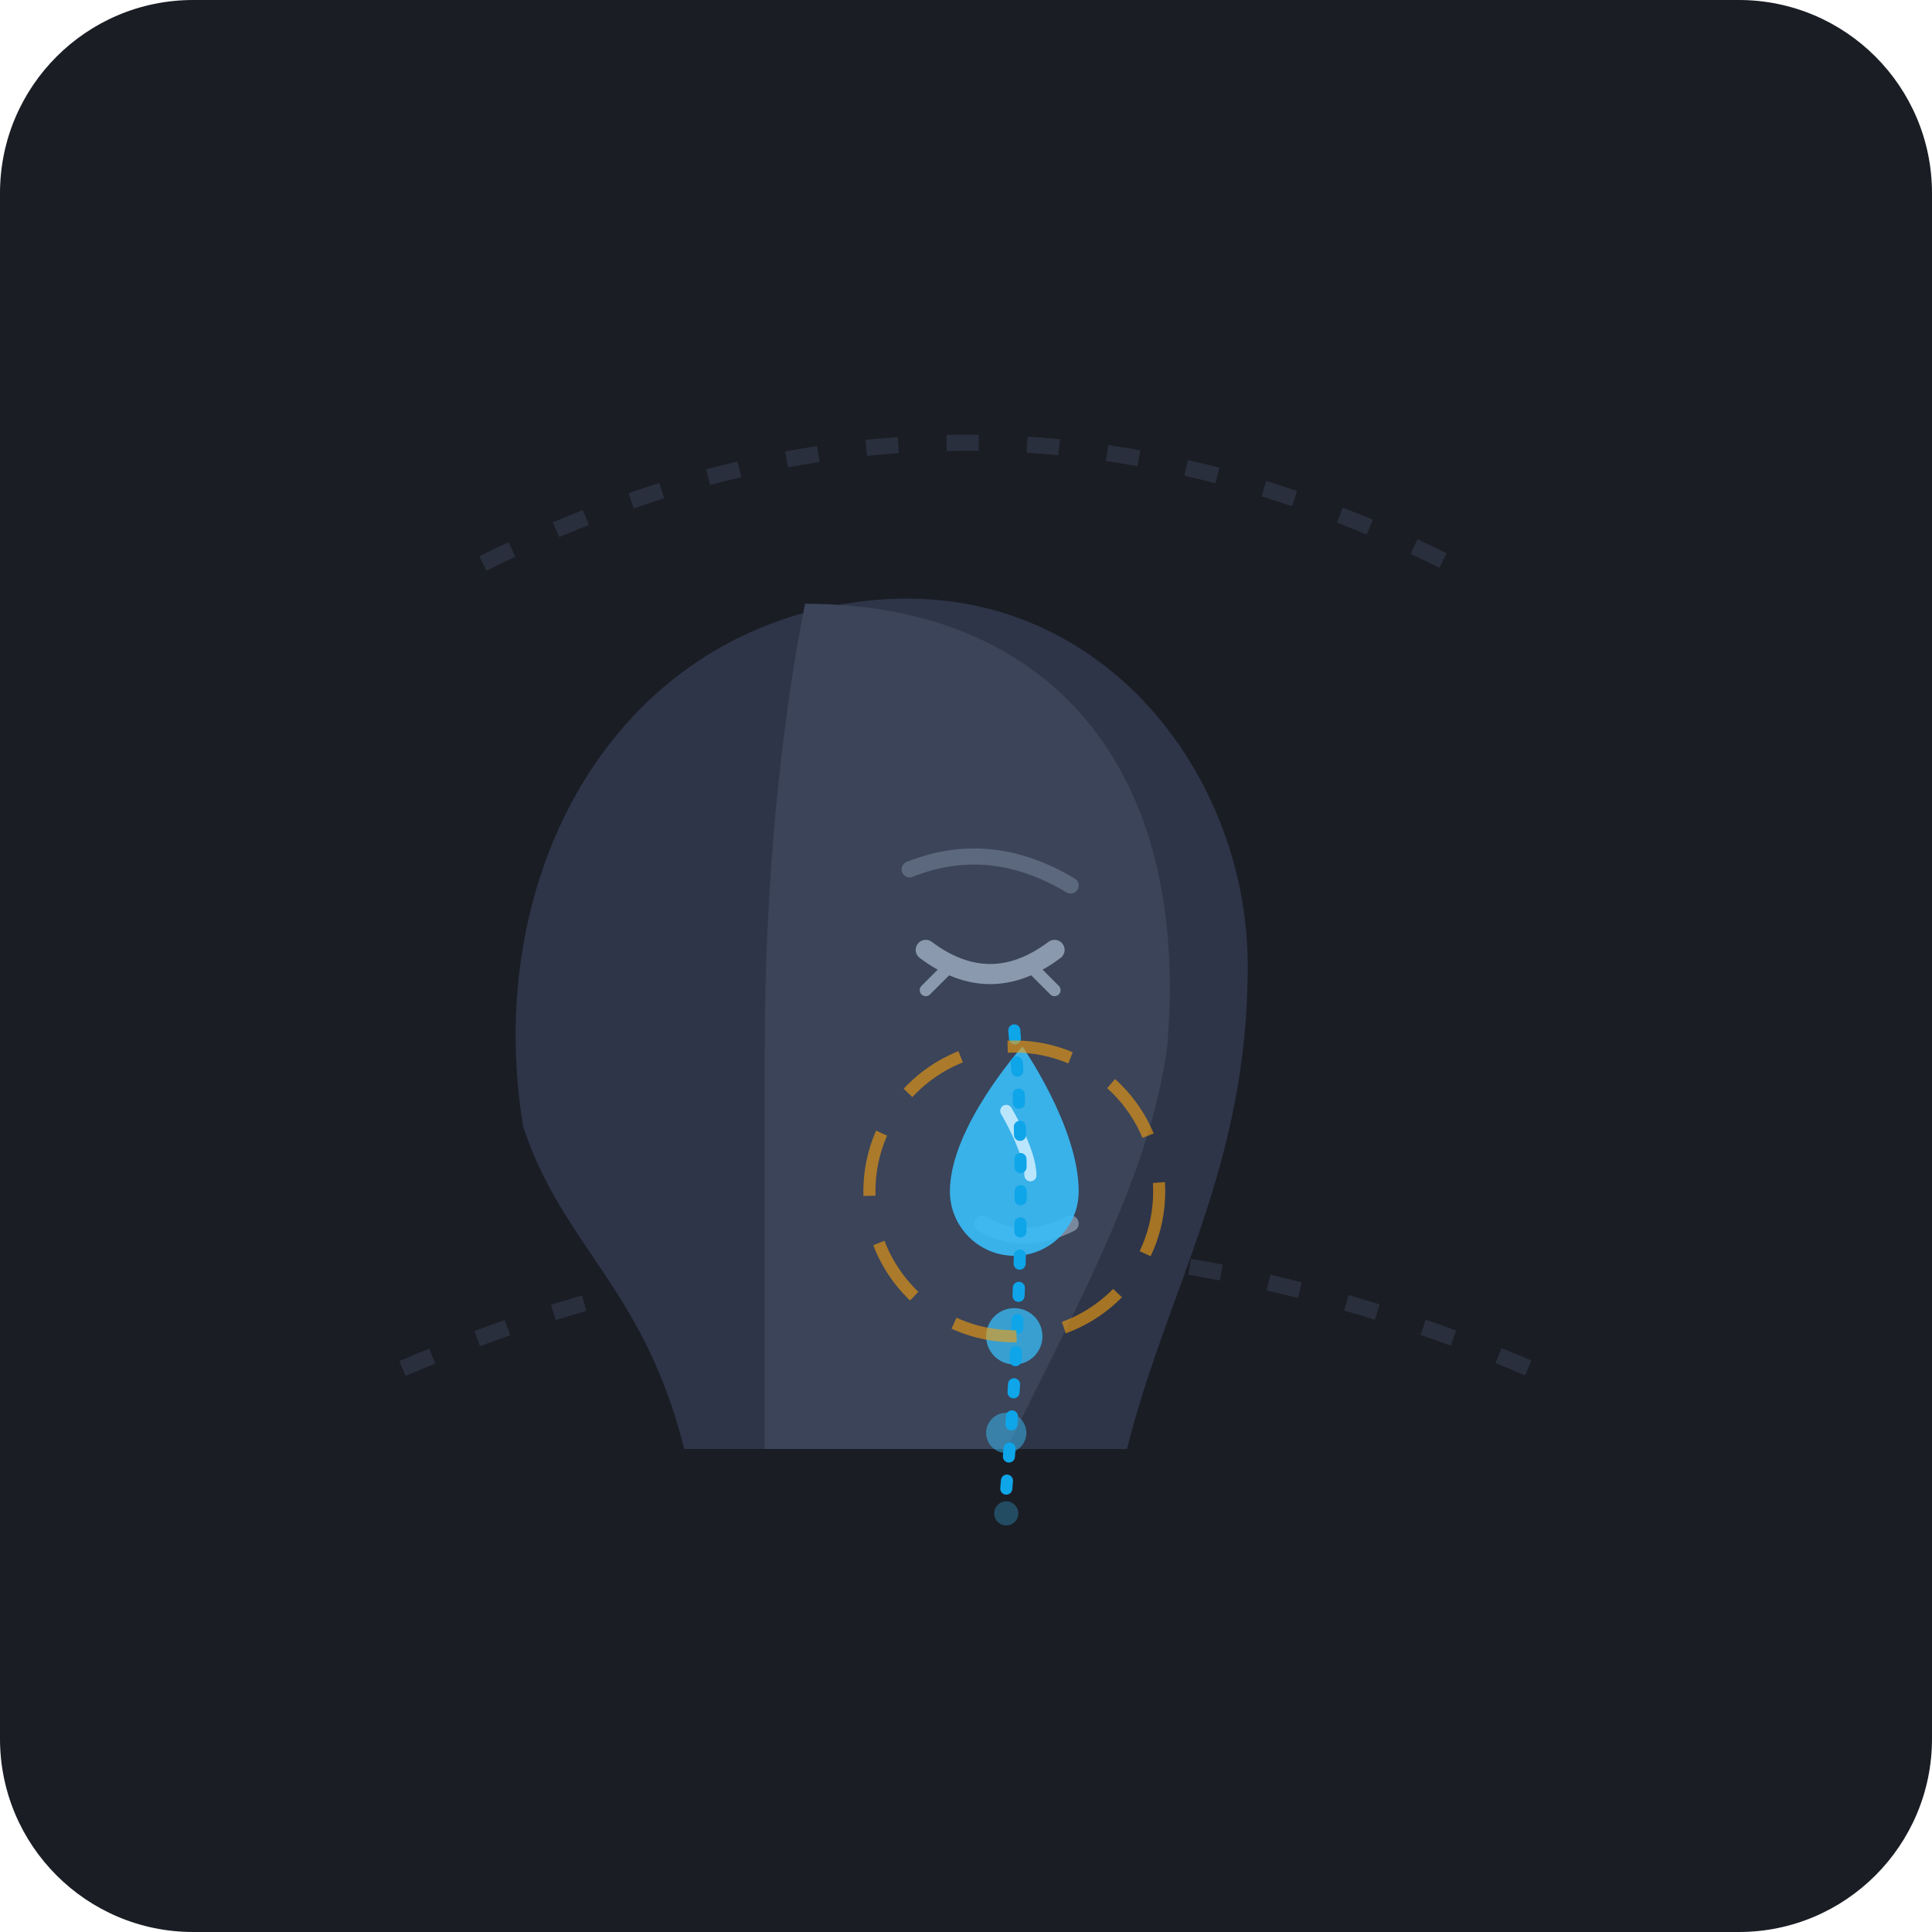
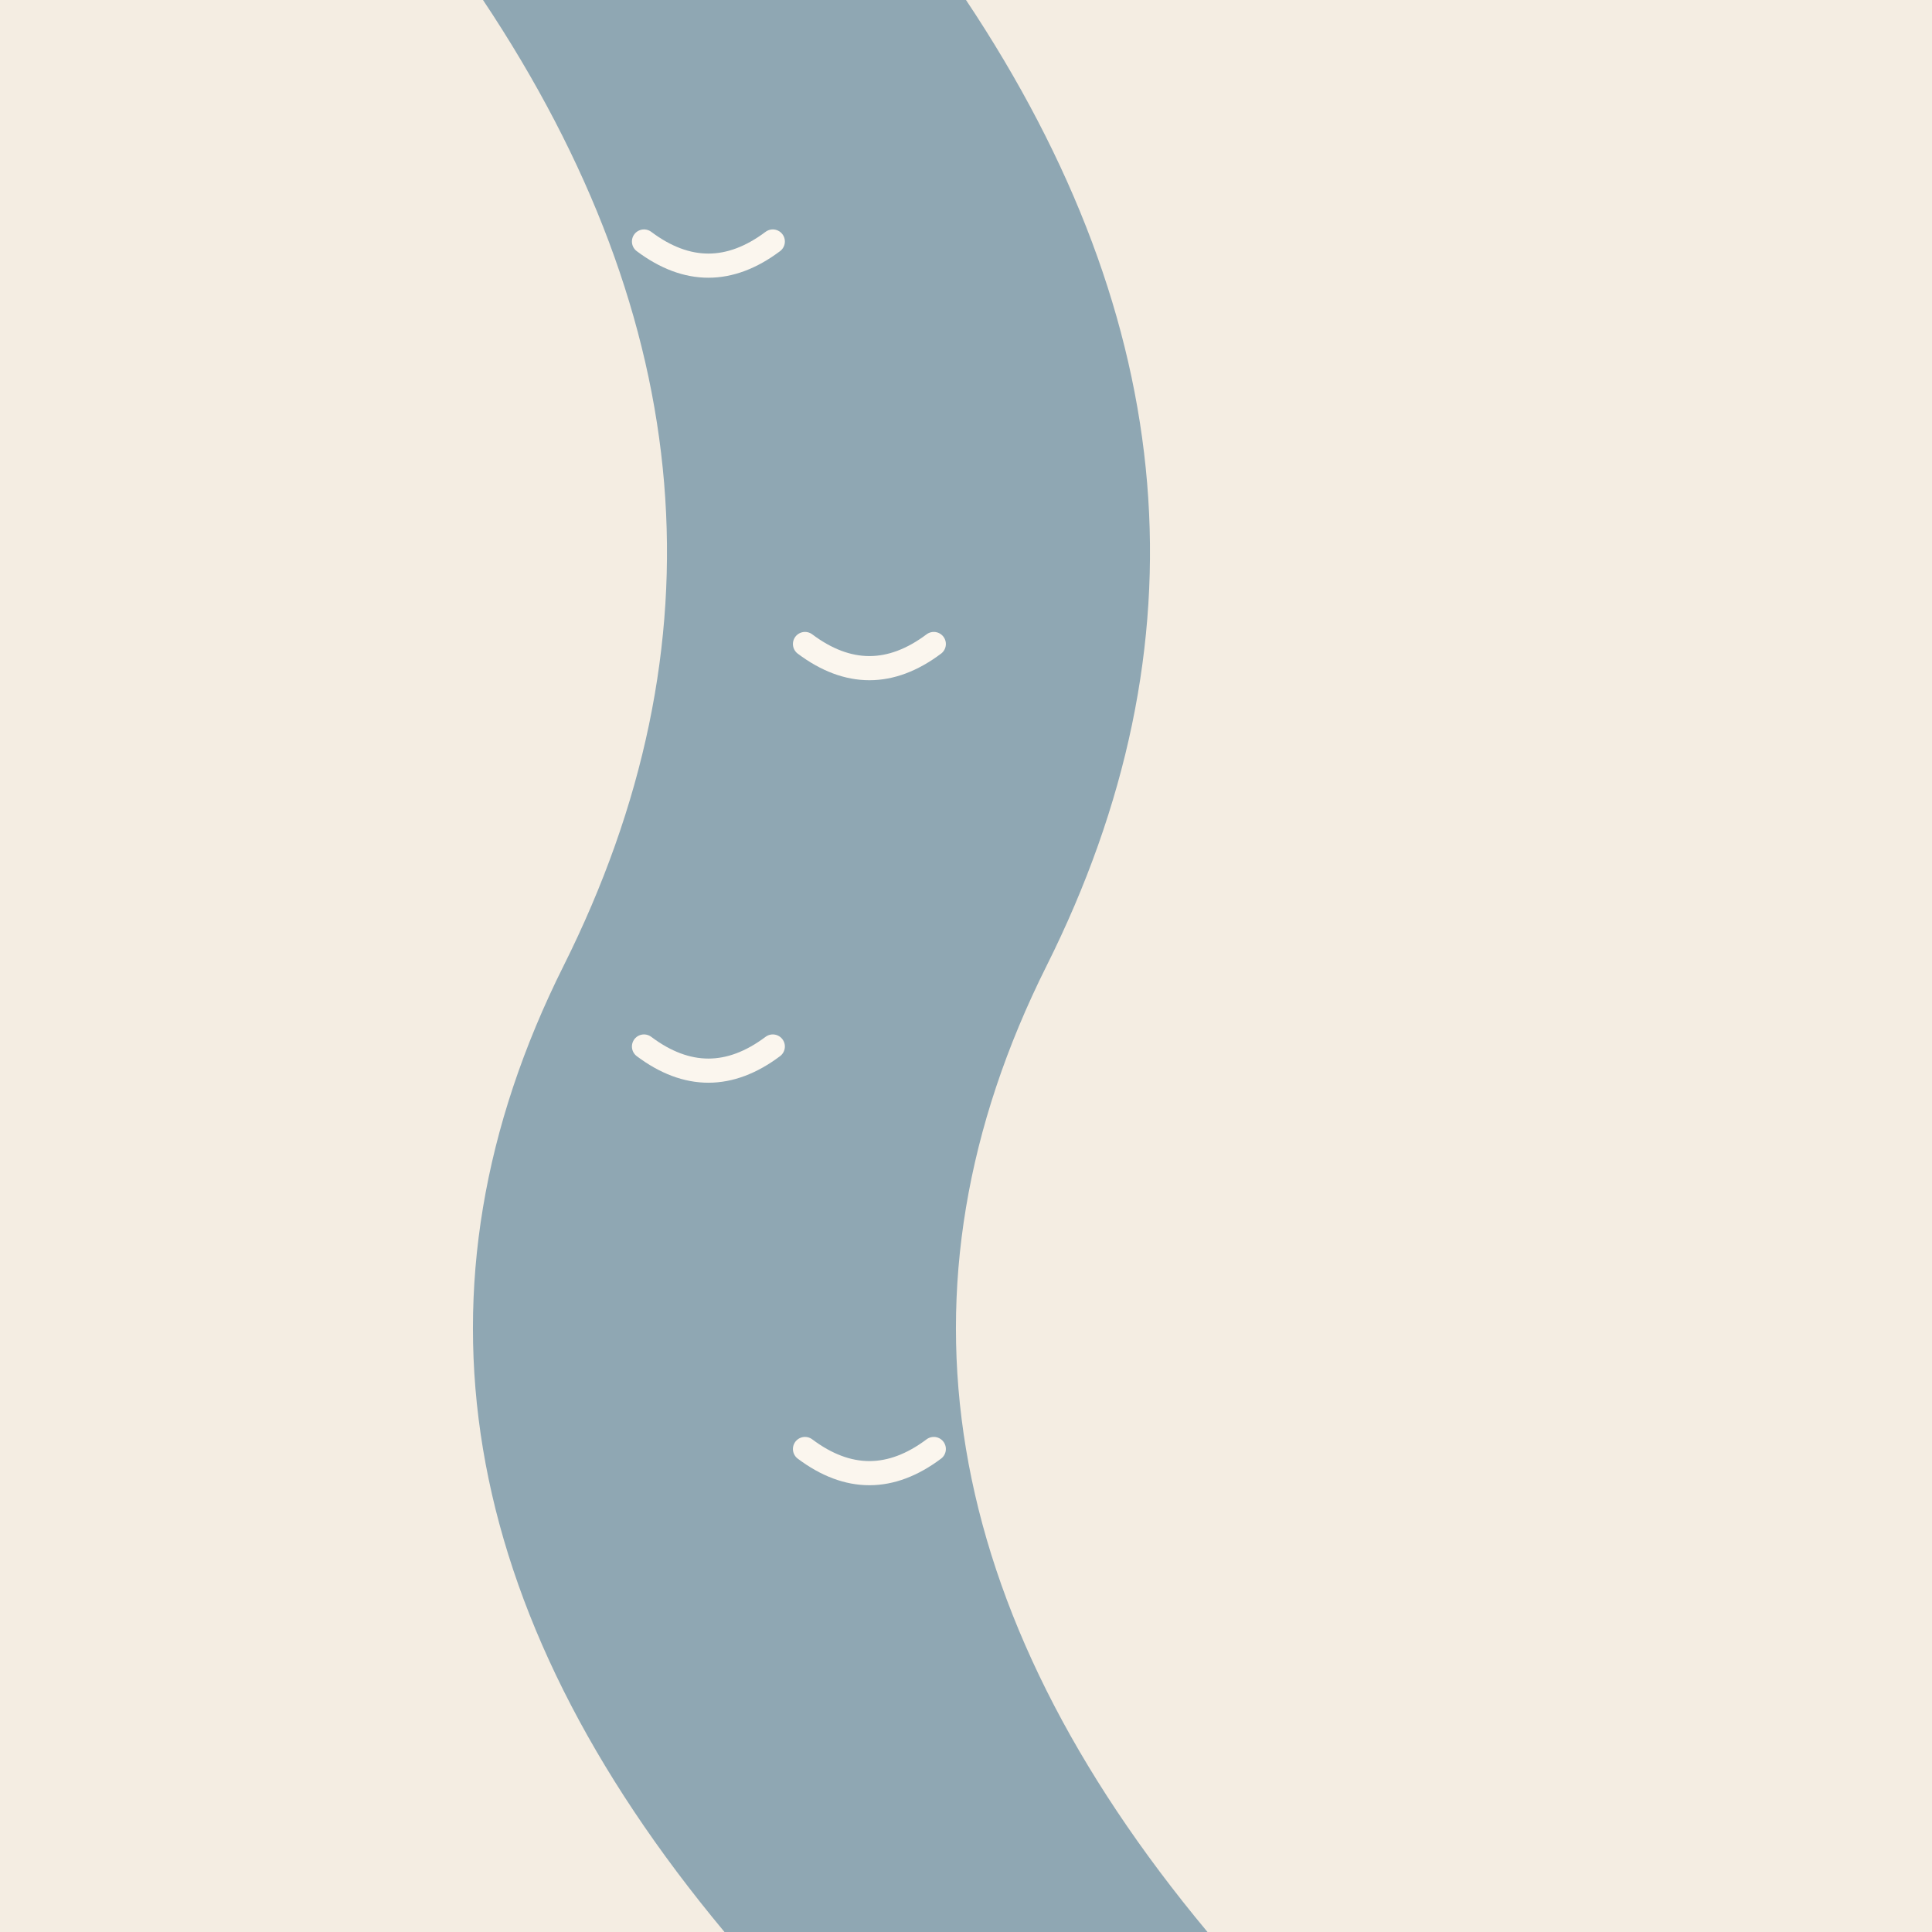
- <svg xmlns="http://www.w3.org/2000/svg" width="240" height="240" viewBox="0 0 240 240">
-   <rect width="240" height="240" rx="24" fill="#1A1D24" />
-   <path d="M 60 70 Q 120 40 180 70" stroke="#2A2F3D" stroke-width="2" stroke-dasharray="4 6" fill="none" />
-   <path d="M 50 170 Q 120 140 190 170" stroke="#2A2F3D" stroke-width="2" stroke-dasharray="4 6" fill="none" />
-   <path d="M 65 140 C 60 110, 75 80, 105 75 C 135 70, 155 95, 155 120 C 155 145, 145 160, 140 180 L 85 180 C 80 160, 70 155, 65 140 Z" fill="#2E3548" />
-   <path d="M 100 75 C 130 75, 148 95, 145 130 C 143 145, 135 160, 125 180 L 95 180 C 95 160, 95 145, 95 130 C 95 110, 97 90, 100 75 Z" fill="#3B4459" />
-   <path d="M 115 118 Q 123 124 131 118" stroke="#8A99AD" stroke-width="2.5" stroke-linecap="round" fill="none" />
-   <path d="M 118 120 L 115 123" stroke="#8A99AD" stroke-width="1.5" stroke-linecap="round" />
-   <path d="M 128 120 L 131 123" stroke="#8A99AD" stroke-width="1.5" stroke-linecap="round" />
-   <path d="M 113 108 Q 123 104 133 110" stroke="#5C687E" stroke-width="2" stroke-linecap="round" fill="none" />
-   <path d="M 122 152 Q 127 155 133 152" stroke="#7A889E" stroke-width="2" stroke-linecap="round" fill="none" />
-   <path d="M 127 130 C 127 130, 134 140, 134 148 C 134 152.4 130.4 156 126 156 C 121.6 156, 118 152.4, 118 148 C 118 140, 127 130, 127 130 Z" fill="#38BDF8" opacity="0.9" />
-   <path d="M 125 138 C 125 138, 128 143, 128 146" stroke="#BAE6FD" stroke-width="1.5" stroke-linecap="round" fill="none" />
-   <circle cx="126" cy="166" r="3.5" fill="#38BDF8" opacity="0.75" />
-   <circle cx="125" cy="178" r="2.5" fill="#38BDF8" opacity="0.5" />
-   <circle cx="125" cy="188" r="1.5" fill="#38BDF8" opacity="0.3" />
-   <path d="M 126 128 Q 128 150 125 185" stroke="#0EA5E9" stroke-width="1.5" stroke-dasharray="1 3" stroke-linecap="round" fill="none" />
-   <circle cx="126" cy="148" r="18" stroke="#F59E0B" stroke-width="1.5" stroke-dasharray="8 6" opacity="0.6" fill="none" />
+ <svg xmlns="http://www.w3.org/2000/svg" viewBox="0 0 240 240" data-style="editorial">
+   <rect width="240" height="240" fill="#F4EDE2" />
+   <path d="M60 0Q100 60 70 120Q40 180 90 240L150 240Q100 180 130 120Q160 60 120 0Z" fill="#8FA7B3" />
+   <path d="M80 30q8 6 16 0" fill="none" stroke="#FBF6EE" stroke-width="3" stroke-linecap="round" stroke-linejoin="round" />
+   <path d="M100 80q8 6 16 0" fill="none" stroke="#FBF6EE" stroke-width="3" stroke-linecap="round" stroke-linejoin="round" />
+   <path d="M80 130q8 6 16 0" fill="none" stroke="#FBF6EE" stroke-width="3" stroke-linecap="round" stroke-linejoin="round" />
+   <path d="M100 180q8 6 16 0" fill="none" stroke="#FBF6EE" stroke-width="3" stroke-linecap="round" stroke-linejoin="round" />
</svg>
